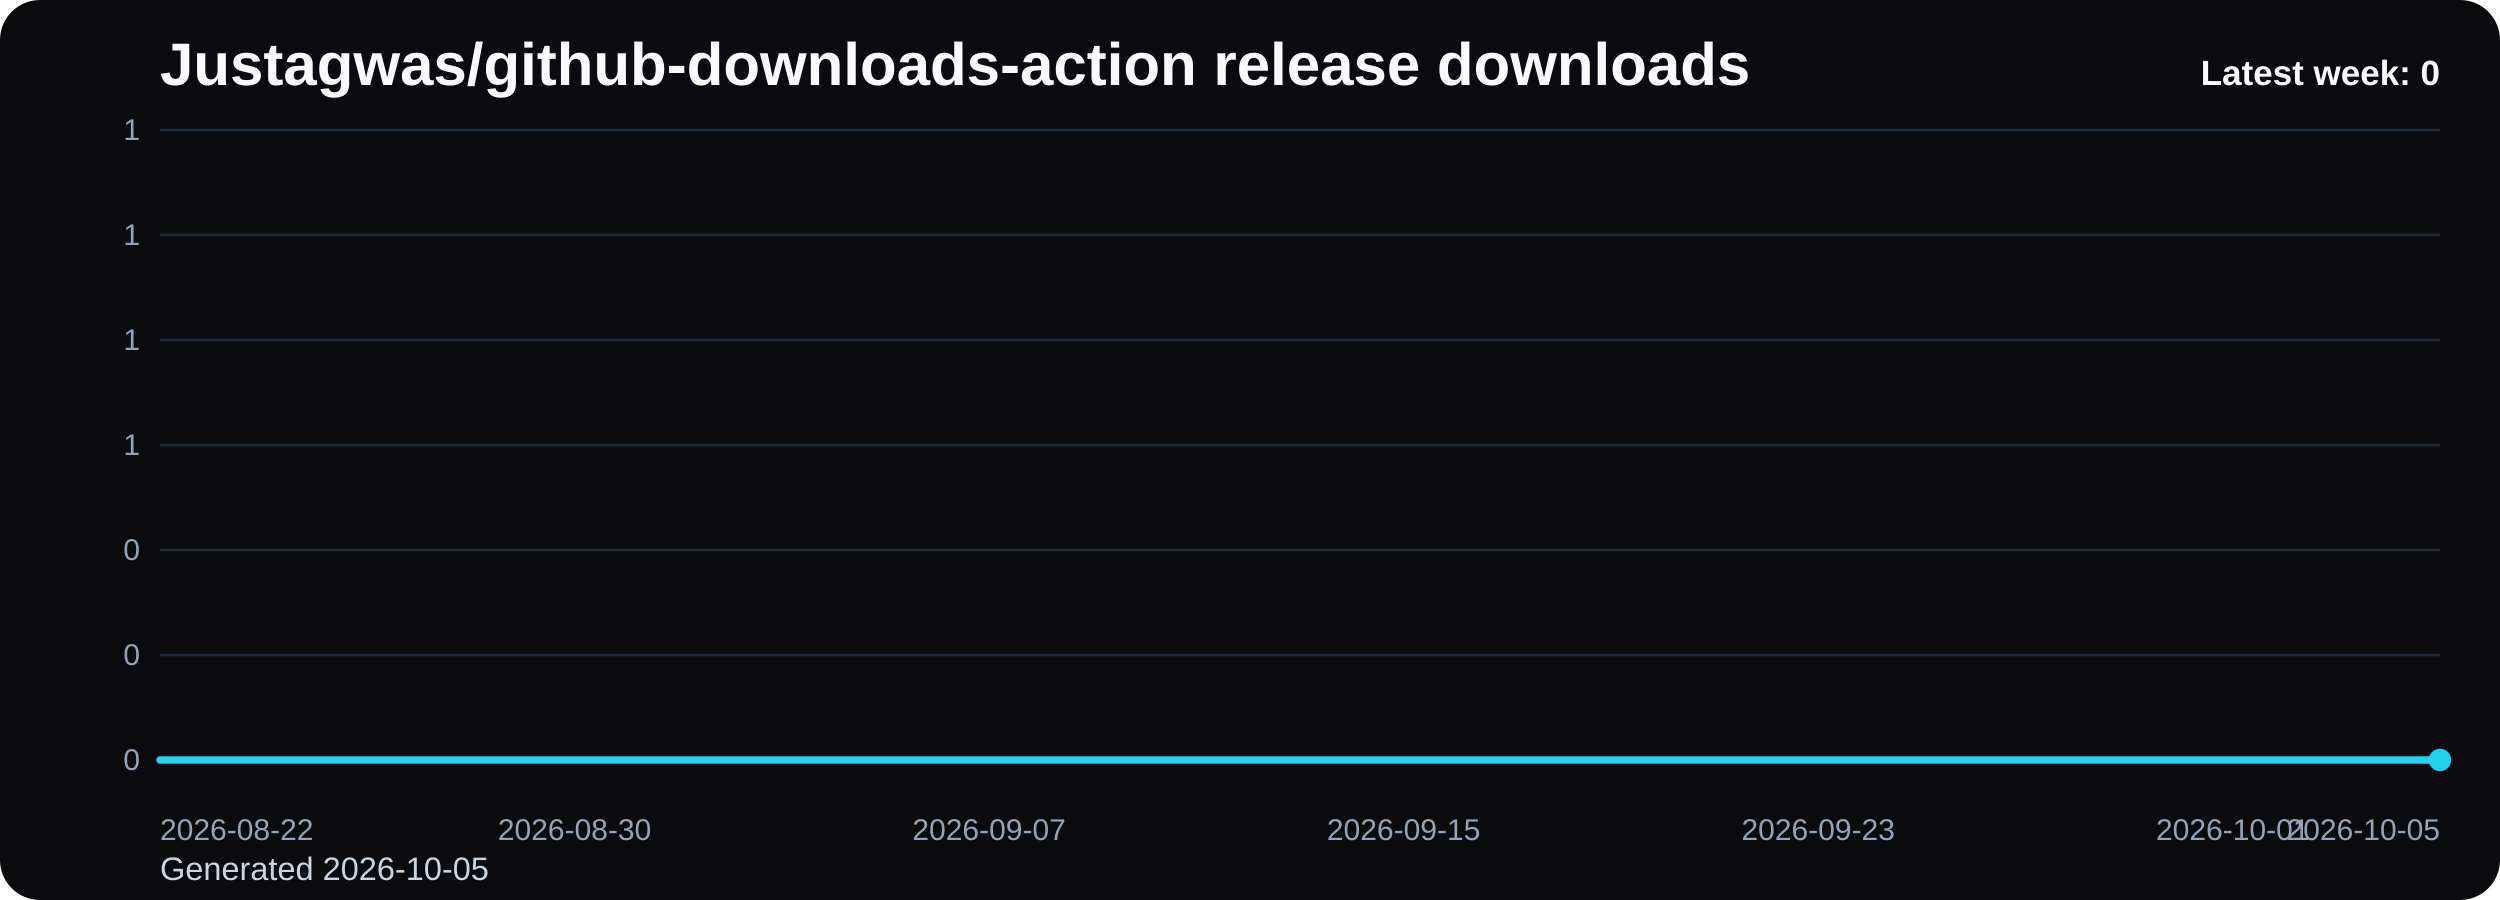
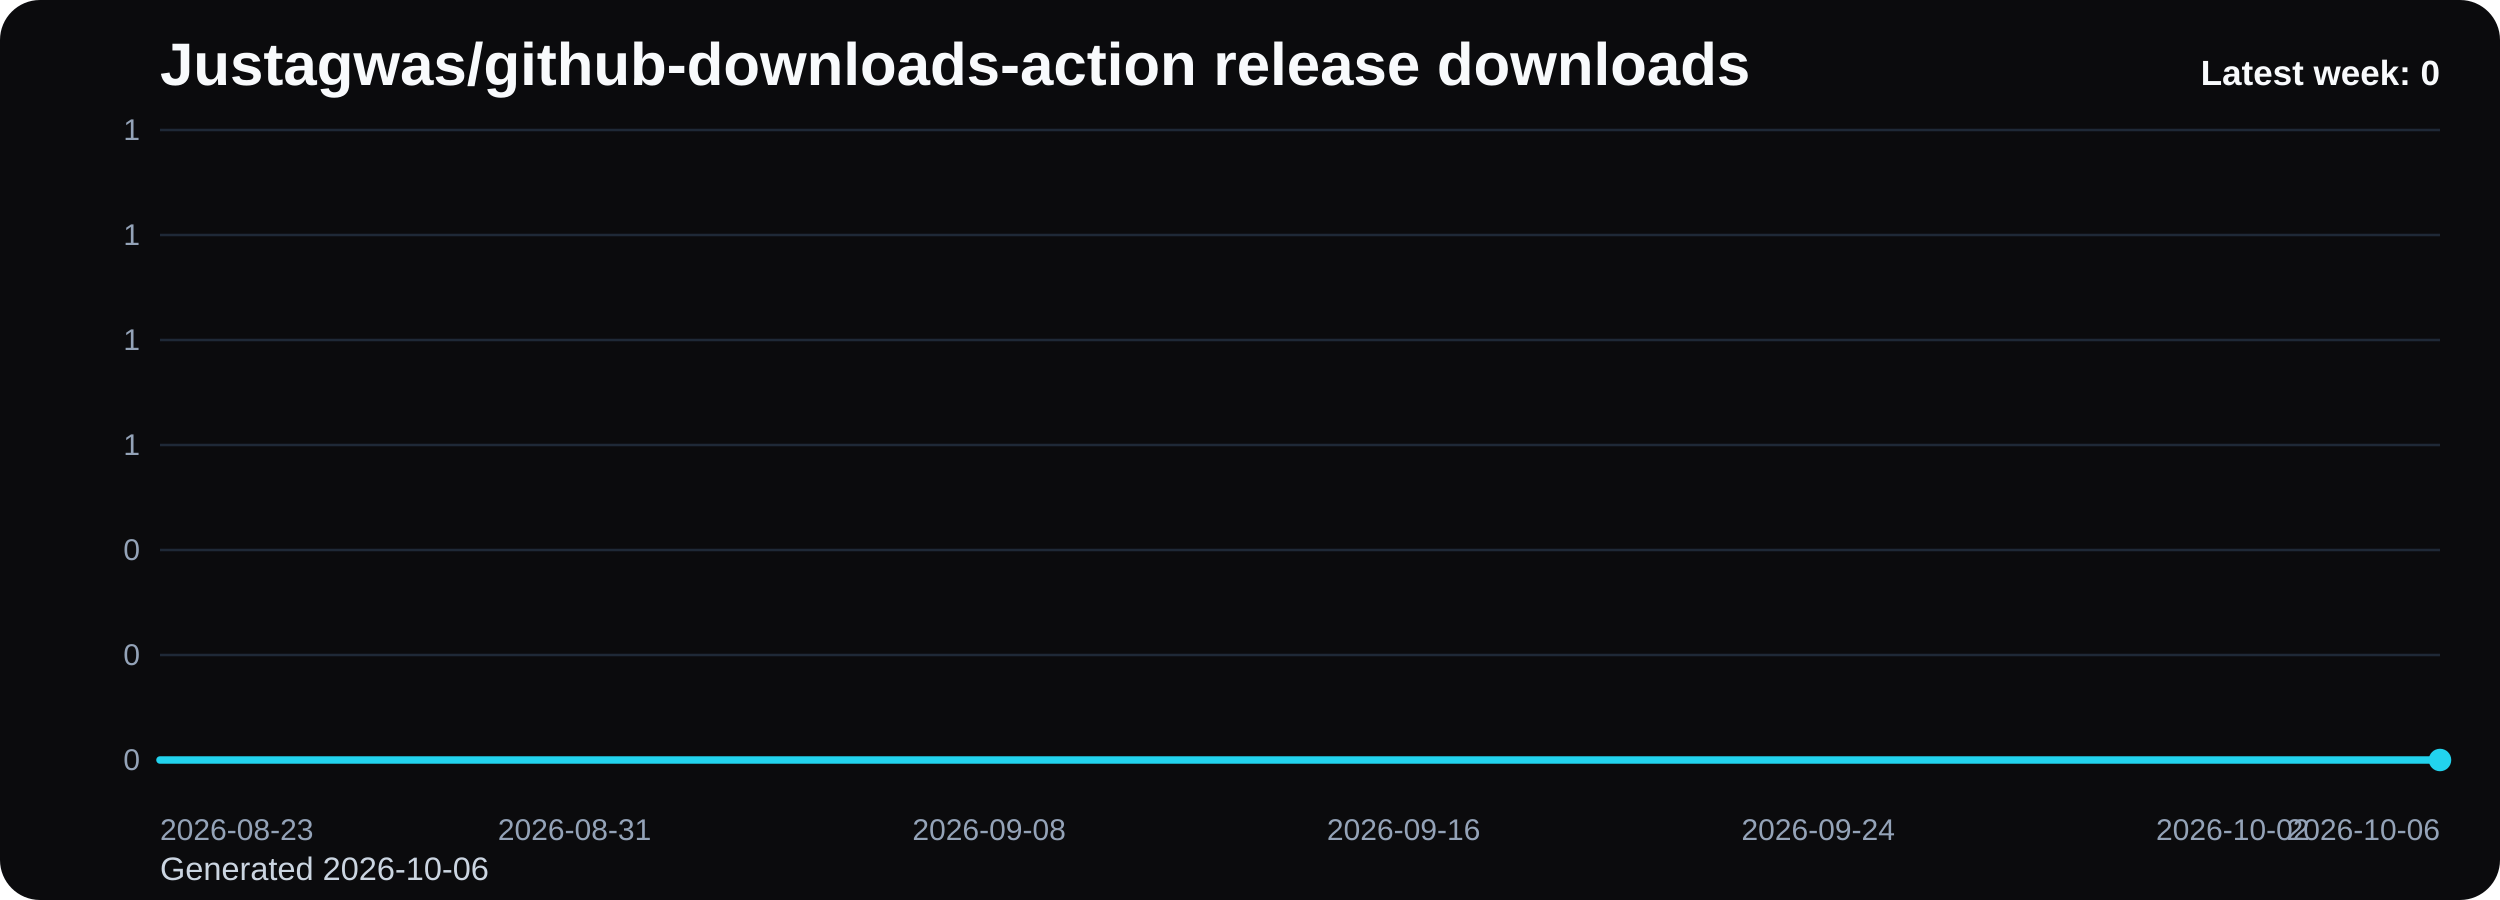
<svg xmlns="http://www.w3.org/2000/svg" viewBox="0 0 1000 360" role="img" aria-label="Justagwas/github-downloads-action release downloads chart">
  <defs>
    <linearGradient id="fill-weekly-black" x1="0" y1="0" x2="0" y2="1">
      <stop offset="0%" stop-color="#22d3ee" stop-opacity="0.32" />
      <stop offset="100%" stop-color="#22d3ee" stop-opacity="0.05" />
    </linearGradient>
    <style>
      .bg { fill: #0b0b0d; }
      .title { font: 700 24px Arial, sans-serif; fill: #f8fafc; }
      .sub { font: 400 13px Arial, sans-serif; fill: #cbd5e1; }
      .grid { stroke: #1f2937; stroke-width: 1; }
      .axis { font: 400 12px Arial, sans-serif; fill: #94a3b8; }
      .line { fill: none; stroke: #22d3ee; stroke-width: 3; stroke-linecap: round; stroke-linejoin: round; }
      .dot { fill: #22d3ee; }
      .value { font: 600 11px Arial, sans-serif; fill: #cbd5e1; }
      .latest { font: 700 14px Arial, sans-serif; fill: #f8fafc; }
    </style>
  </defs>
  <rect class="bg" x="0" y="0" width="1000" height="360" rx="16" />
  <text class="title" x="64" y="34">Justagwas/github-downloads-action release downloads</text>
-   <text class="sub" x="64" y="352">Generated 2026-10-05</text>
+   <text class="sub" x="64" y="352">Generated 2026-10-06</text>
  <line x1="64" y1="52.00" x2="976" y2="52.00" class="grid" />
  <text x="56" y="56.00" text-anchor="end" class="axis">1</text>
  <line x1="64" y1="94.00" x2="976" y2="94.00" class="grid" />
  <text x="56" y="98.00" text-anchor="end" class="axis">1</text>
  <line x1="64" y1="136.00" x2="976" y2="136.00" class="grid" />
  <text x="56" y="140.00" text-anchor="end" class="axis">1</text>
  <line x1="64" y1="178.00" x2="976" y2="178.00" class="grid" />
  <text x="56" y="182.00" text-anchor="end" class="axis">1</text>
  <line x1="64" y1="220.00" x2="976" y2="220.00" class="grid" />
  <text x="56" y="224.00" text-anchor="end" class="axis">0</text>
  <line x1="64" y1="262.00" x2="976" y2="262.00" class="grid" />
  <text x="56" y="266.00" text-anchor="end" class="axis">0</text>
  <line x1="64" y1="304.00" x2="976" y2="304.00" class="grid" />
  <text x="56" y="308.00" text-anchor="end" class="axis">0</text>
  <path d="M 64.00 304 L 64.00 304.00 L 84.73 304.00 L 105.45 304.00 L 126.18 304.00 L 146.91 304.00 L 167.64 304.00 L 188.36 304.00 L 209.09 304.00 L 229.82 304.00 L 250.55 304.00 L 271.27 304.00 L 292.00 304.00 L 312.73 304.00 L 333.45 304.00 L 354.18 304.00 L 374.91 304.00 L 395.64 304.00 L 416.36 304.00 L 437.09 304.00 L 457.82 304.00 L 478.55 304.00 L 499.27 304.00 L 520.00 304.00 L 540.73 304.00 L 561.45 304.00 L 582.18 304.00 L 602.91 304.00 L 623.64 304.00 L 644.36 304.00 L 665.09 304.00 L 685.82 304.00 L 706.55 304.00 L 727.27 304.00 L 748.00 304.00 L 768.73 304.00 L 789.45 304.00 L 810.18 304.00 L 830.91 304.00 L 851.64 304.00 L 872.36 304.00 L 893.09 304.00 L 913.82 304.00 L 934.55 304.00 L 955.27 304.00 L 976.00 304.00 L 976.00 304 Z" fill="url(#fill-weekly-black)" />
  <polyline class="line" points="64.00,304.00 84.73,304.00 105.45,304.00 126.18,304.00 146.91,304.00 167.64,304.00 188.36,304.00 209.09,304.00 229.82,304.00 250.55,304.00 271.27,304.00 292.00,304.00 312.73,304.00 333.45,304.00 354.18,304.00 374.91,304.00 395.64,304.00 416.36,304.00 437.09,304.00 457.82,304.00 478.55,304.00 499.27,304.00 520.00,304.00 540.73,304.00 561.45,304.00 582.18,304.00 602.91,304.00 623.64,304.00 644.36,304.00 665.09,304.00 685.82,304.00 706.55,304.00 727.27,304.00 748.00,304.00 768.73,304.00 789.45,304.00 810.18,304.00 830.91,304.00 851.64,304.00 872.36,304.00 893.09,304.00 913.82,304.00 934.55,304.00 955.27,304.00 976.00,304.00" />
  <circle class="dot" cx="976.00" cy="304.00" r="4.5" />
-   <text class="axis" x="64.00" y="336" text-anchor="start">2026-08-22</text>
-   <text class="axis" x="229.82" y="336" text-anchor="middle">2026-08-30</text>
-   <text class="axis" x="395.64" y="336" text-anchor="middle">2026-09-07</text>
-   <text class="axis" x="561.45" y="336" text-anchor="middle">2026-09-15</text>
-   <text class="axis" x="727.27" y="336" text-anchor="middle">2026-09-23</text>
-   <text class="axis" x="893.09" y="336" text-anchor="middle">2026-10-01</text>
-   <text class="axis" x="976.00" y="336" text-anchor="end">2026-10-05</text>
+   <text class="axis" x="64.00" y="336" text-anchor="start">2026-08-23</text>
+   <text class="axis" x="229.82" y="336" text-anchor="middle">2026-08-31</text>
+   <text class="axis" x="395.64" y="336" text-anchor="middle">2026-09-08</text>
+   <text class="axis" x="561.45" y="336" text-anchor="middle">2026-09-16</text>
+   <text class="axis" x="727.27" y="336" text-anchor="middle">2026-09-24</text>
+   <text class="axis" x="893.09" y="336" text-anchor="middle">2026-10-02</text>
+   <text class="axis" x="976.00" y="336" text-anchor="end">2026-10-06</text>
  <text class="latest" x="976" y="34" text-anchor="end">Latest week: 0</text>
</svg>
